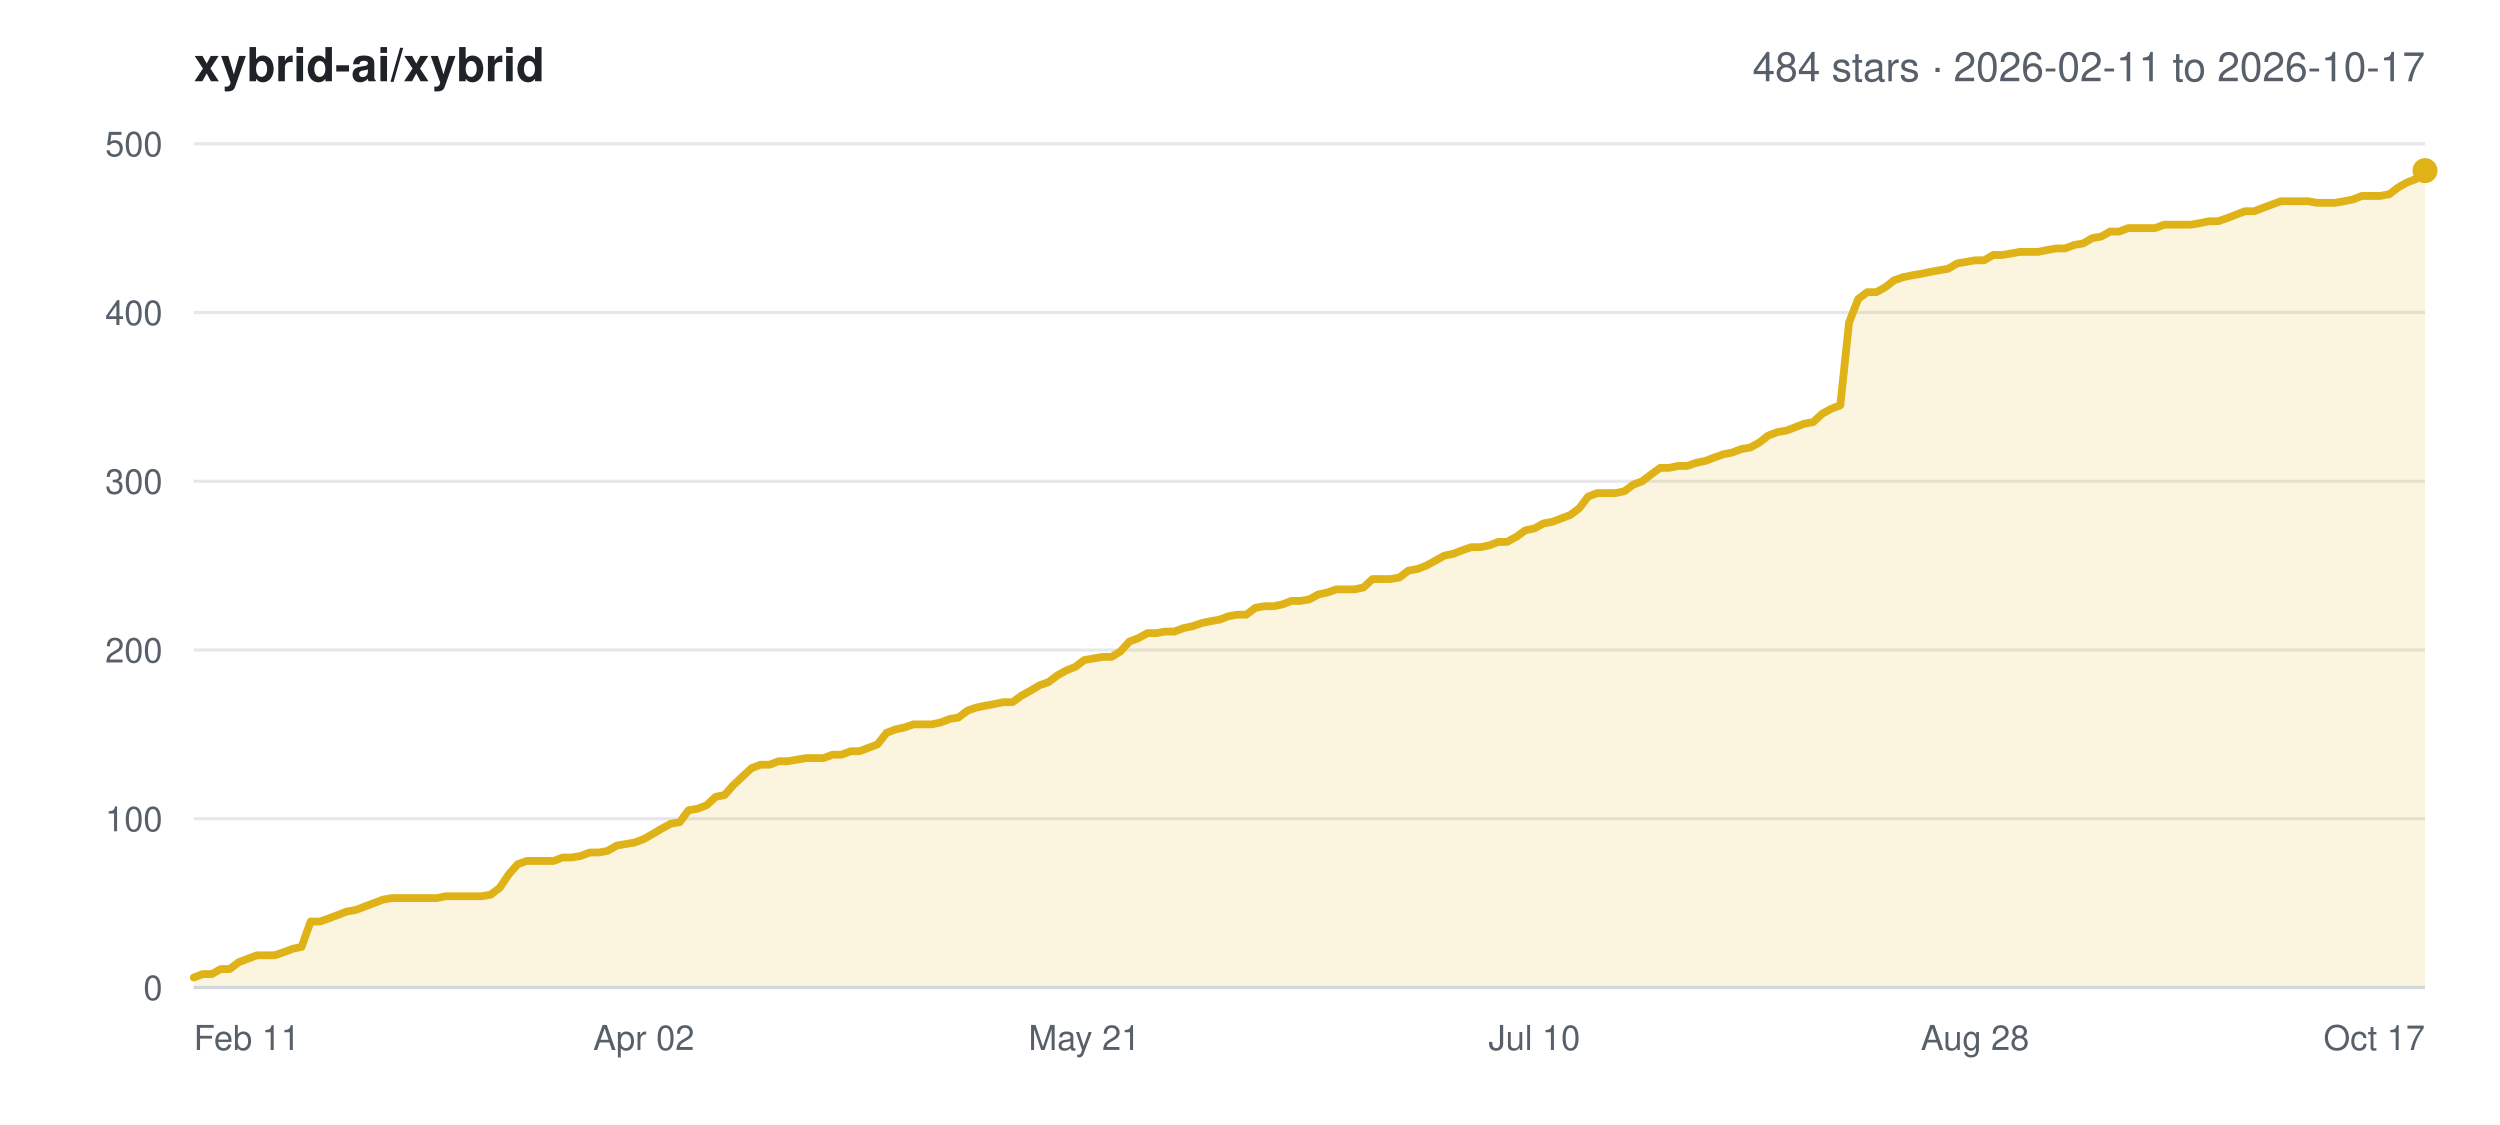
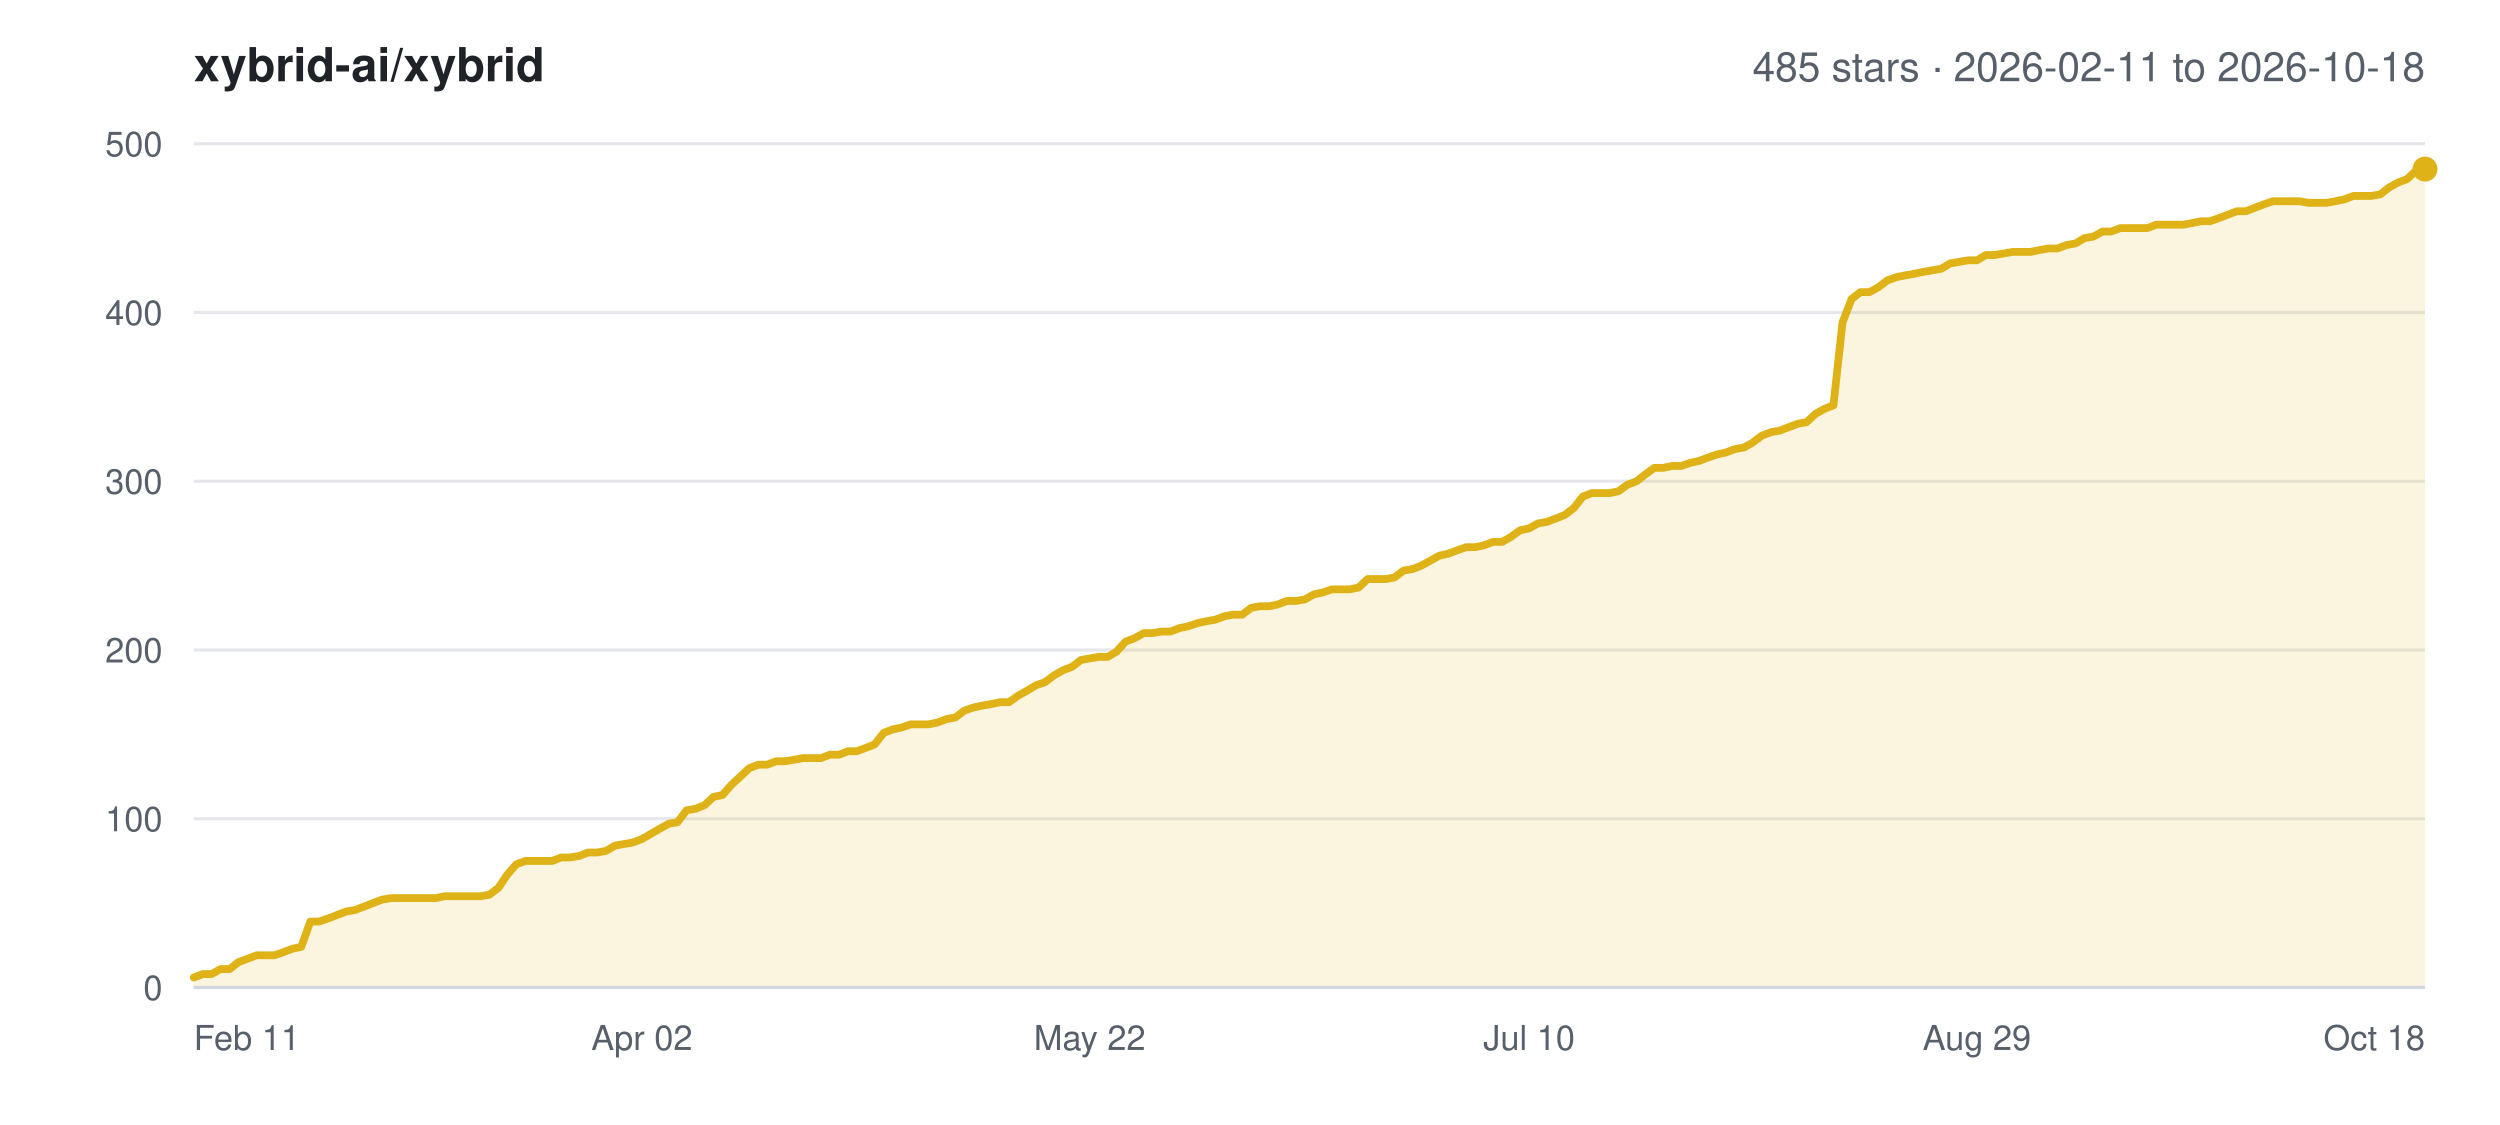
<svg xmlns="http://www.w3.org/2000/svg" width="800" height="360" viewBox="0 0 800 360" font-family="-apple-system,BlinkMacSystemFont,Segoe UI,Helvetica,Arial,sans-serif">
  <rect width="800" height="360" fill="#ffffff" />
  <text x="62" y="26" font-size="15" font-weight="600" fill="#1f2328">xybrid-ai/xybrid</text>
-   <text x="776" y="26" font-size="13" text-anchor="end" fill="#57606a">484 stars · 2026-02-11 to 2026-10-17</text>
+   <text x="776" y="26" font-size="13" text-anchor="end" fill="#57606a">485 stars · 2026-02-11 to 2026-10-18</text>
  <line x1="62" y1="316.0" x2="776" y2="316.0" stroke="#e5e7eb" stroke-width="1" />
  <text x="52" y="320.0" font-size="11" text-anchor="end" fill="#57606a">0</text>
  <line x1="62" y1="262.0" x2="776" y2="262.0" stroke="#e5e7eb" stroke-width="1" />
  <text x="52" y="266.0" font-size="11" text-anchor="end" fill="#57606a">100</text>
  <line x1="62" y1="208.0" x2="776" y2="208.0" stroke="#e5e7eb" stroke-width="1" />
  <text x="52" y="212.0" font-size="11" text-anchor="end" fill="#57606a">200</text>
  <line x1="62" y1="154.0" x2="776" y2="154.0" stroke="#e5e7eb" stroke-width="1" />
  <text x="52" y="158.0" font-size="11" text-anchor="end" fill="#57606a">300</text>
  <line x1="62" y1="100.0" x2="776" y2="100.0" stroke="#e5e7eb" stroke-width="1" />
  <text x="52" y="104.0" font-size="11" text-anchor="end" fill="#57606a">400</text>
  <line x1="62" y1="46.0" x2="776" y2="46.0" stroke="#e5e7eb" stroke-width="1" />
  <text x="52" y="50.0" font-size="11" text-anchor="end" fill="#57606a">500</text>
  <text x="62.0" y="336.0" font-size="11" text-anchor="start" fill="#57606a">Feb 11</text>
-   <text x="206.0" y="336.0" font-size="11" text-anchor="middle" fill="#57606a">Apr 02</text>
-   <text x="347.0" y="336.0" font-size="11" text-anchor="middle" fill="#57606a">May 21</text>
-   <text x="491.0" y="336.0" font-size="11" text-anchor="middle" fill="#57606a">Jul 10</text>
-   <text x="632.0" y="336.0" font-size="11" text-anchor="middle" fill="#57606a">Aug 28</text>
-   <text x="776.0" y="336.0" font-size="11" text-anchor="end" fill="#57606a">Oct 17</text>
-   <polygon points="62.0,316.0 62.0,312.8 64.9,311.7 67.8,311.7 70.6,310.1 73.5,310.1 76.4,307.9 79.3,306.8 82.2,305.7 85.0,305.7 87.9,305.7 90.8,304.7 93.7,303.6 96.5,303.0 99.4,294.9 102.3,294.9 105.2,293.9 108.1,292.8 110.9,291.7 113.8,291.2 116.7,290.1 119.6,289.0 122.5,287.9 125.3,287.4 128.2,287.4 131.1,287.4 134.0,287.4 136.9,287.4 139.7,287.4 142.6,286.8 145.5,286.8 148.4,286.8 151.2,286.8 154.1,286.8 157.0,286.3 159.9,284.1 162.8,279.8 165.6,276.6 168.5,275.5 171.4,275.5 174.3,275.5 177.2,275.5 180.0,274.4 182.9,274.4 185.8,273.9 188.7,272.8 191.6,272.8 194.4,272.3 197.3,270.6 200.2,270.1 203.1,269.6 206.0,268.5 208.8,266.9 211.7,265.2 214.6,263.6 217.5,263.1 220.3,259.3 223.2,258.8 226.1,257.7 229.0,255.0 231.9,254.4 234.7,251.2 237.6,248.5 240.5,245.8 243.4,244.7 246.3,244.7 249.1,243.6 252.0,243.6 254.9,243.1 257.8,242.6 260.7,242.6 263.5,242.6 266.4,241.5 269.3,241.5 272.2,240.4 275.0,240.4 277.9,239.3 280.8,238.2 283.7,234.5 286.6,233.4 289.4,232.8 292.3,231.8 295.2,231.8 298.1,231.8 301.0,231.2 303.8,230.1 306.7,229.6 309.6,227.4 312.5,226.4 315.4,225.8 318.2,225.3 321.1,224.7 324.0,224.7 326.9,222.6 329.8,221.0 332.6,219.3 335.5,218.3 338.4,216.1 341.3,214.5 344.1,213.4 347.0,211.2 349.9,210.7 352.8,210.2 355.7,210.2 358.5,208.5 361.4,205.3 364.3,204.2 367.2,202.6 370.1,202.6 372.9,202.1 375.8,202.1 378.7,201.0 381.6,200.4 384.5,199.4 387.3,198.8 390.2,198.3 393.1,197.2 396.0,196.7 398.8,196.7 401.7,194.5 404.6,194.0 407.5,194.0 410.4,193.4 413.2,192.3 416.1,192.3 419.0,191.8 421.9,190.2 424.8,189.6 427.6,188.6 430.5,188.6 433.4,188.6 436.3,188.0 439.2,185.3 442.0,185.3 444.9,185.3 447.8,184.8 450.7,182.6 453.5,182.1 456.4,181.0 459.3,179.4 462.2,177.8 465.1,177.2 467.9,176.1 470.8,175.1 473.7,175.1 476.6,174.5 479.5,173.4 482.3,173.4 485.2,171.8 488.1,169.7 491.0,169.1 493.9,167.5 496.7,167.0 499.6,165.9 502.5,164.8 505.4,162.6 508.2,158.9 511.1,157.8 514.0,157.8 516.9,157.8 519.8,157.2 522.6,155.1 525.5,154.0 528.4,151.8 531.3,149.7 534.2,149.7 537.0,149.1 539.9,149.1 542.8,148.1 545.7,147.5 548.6,146.4 551.4,145.4 554.3,144.8 557.2,143.7 560.1,143.2 563.0,141.6 565.8,139.4 568.7,138.3 571.6,137.8 574.5,136.7 577.3,135.6 580.2,135.1 583.1,132.4 586.0,130.8 588.9,129.7 591.7,103.2 594.6,95.7 597.5,93.5 600.4,93.5 603.3,91.9 606.1,89.7 609.0,88.7 611.9,88.1 614.8,87.6 617.7,87.0 620.5,86.5 623.4,86.0 626.3,84.3 629.2,83.8 632.0,83.3 634.9,83.3 637.8,81.6 640.7,81.6 643.6,81.1 646.4,80.6 649.3,80.6 652.2,80.6 655.1,80.0 658.0,79.5 660.8,79.5 663.7,78.4 666.6,77.9 669.5,76.2 672.4,75.7 675.2,74.1 678.1,74.1 681.0,73.0 683.9,73.0 686.8,73.0 689.6,73.0 692.5,71.9 695.4,71.9 698.3,71.9 701.1,71.9 704.0,71.4 706.9,70.8 709.8,70.8 712.7,69.8 715.5,68.7 718.4,67.6 721.3,67.6 724.2,66.5 727.1,65.4 729.9,64.4 732.8,64.4 735.7,64.4 738.6,64.4 741.5,64.9 744.3,64.9 747.2,64.9 750.1,64.4 753.0,63.8 755.8,62.7 758.7,62.7 761.6,62.7 764.5,62.2 767.4,60.0 770.2,58.4 773.1,57.3 776.0,54.6 776.0,316.0" fill="#dfb317" fill-opacity="0.14" />
-   <polyline points="62.0,312.8 64.9,311.7 67.8,311.7 70.6,310.1 73.5,310.1 76.4,307.9 79.3,306.8 82.2,305.7 85.0,305.7 87.9,305.7 90.8,304.7 93.7,303.6 96.5,303.0 99.4,294.9 102.3,294.9 105.2,293.9 108.1,292.8 110.9,291.7 113.8,291.2 116.7,290.1 119.6,289.0 122.5,287.9 125.3,287.4 128.2,287.4 131.1,287.4 134.0,287.4 136.9,287.4 139.7,287.4 142.6,286.8 145.5,286.8 148.4,286.8 151.2,286.8 154.1,286.8 157.0,286.3 159.9,284.1 162.8,279.8 165.6,276.6 168.5,275.5 171.4,275.5 174.3,275.5 177.2,275.5 180.0,274.4 182.9,274.4 185.8,273.9 188.7,272.8 191.6,272.8 194.4,272.3 197.3,270.6 200.2,270.1 203.1,269.6 206.0,268.5 208.8,266.9 211.7,265.2 214.6,263.6 217.5,263.1 220.3,259.3 223.2,258.8 226.1,257.7 229.0,255.0 231.9,254.4 234.7,251.2 237.6,248.5 240.5,245.8 243.4,244.7 246.3,244.7 249.1,243.6 252.0,243.6 254.9,243.1 257.8,242.6 260.7,242.6 263.5,242.6 266.4,241.5 269.3,241.5 272.2,240.4 275.0,240.4 277.9,239.3 280.8,238.2 283.7,234.5 286.6,233.4 289.4,232.8 292.3,231.8 295.2,231.8 298.1,231.8 301.0,231.2 303.8,230.1 306.7,229.6 309.6,227.4 312.5,226.4 315.4,225.8 318.2,225.3 321.1,224.7 324.0,224.7 326.9,222.6 329.8,221.0 332.6,219.3 335.5,218.3 338.4,216.1 341.3,214.5 344.1,213.4 347.0,211.2 349.9,210.7 352.8,210.2 355.7,210.2 358.5,208.5 361.4,205.3 364.3,204.2 367.2,202.6 370.1,202.6 372.9,202.1 375.8,202.1 378.7,201.0 381.6,200.4 384.5,199.4 387.3,198.8 390.2,198.3 393.1,197.2 396.0,196.7 398.8,196.7 401.7,194.5 404.6,194.0 407.5,194.0 410.4,193.4 413.2,192.3 416.1,192.3 419.0,191.8 421.9,190.2 424.8,189.6 427.6,188.6 430.5,188.6 433.4,188.6 436.3,188.0 439.2,185.3 442.0,185.3 444.9,185.3 447.8,184.8 450.7,182.6 453.5,182.1 456.4,181.0 459.3,179.4 462.2,177.8 465.1,177.2 467.9,176.1 470.8,175.1 473.7,175.1 476.6,174.5 479.5,173.4 482.3,173.4 485.2,171.8 488.1,169.7 491.0,169.1 493.9,167.5 496.7,167.0 499.6,165.9 502.5,164.8 505.4,162.6 508.2,158.9 511.1,157.8 514.0,157.8 516.9,157.8 519.8,157.2 522.6,155.1 525.5,154.0 528.4,151.8 531.3,149.7 534.2,149.7 537.0,149.1 539.9,149.1 542.8,148.1 545.7,147.5 548.6,146.4 551.4,145.4 554.3,144.8 557.2,143.7 560.1,143.2 563.0,141.6 565.8,139.4 568.7,138.3 571.6,137.8 574.5,136.7 577.3,135.6 580.2,135.1 583.1,132.4 586.0,130.8 588.9,129.7 591.7,103.2 594.6,95.7 597.5,93.5 600.4,93.5 603.3,91.9 606.1,89.7 609.0,88.7 611.9,88.1 614.8,87.6 617.7,87.0 620.5,86.5 623.4,86.0 626.3,84.3 629.2,83.8 632.0,83.3 634.9,83.3 637.8,81.6 640.7,81.6 643.6,81.1 646.4,80.6 649.3,80.6 652.2,80.6 655.1,80.0 658.0,79.5 660.8,79.5 663.7,78.4 666.6,77.9 669.5,76.2 672.4,75.7 675.2,74.1 678.1,74.1 681.0,73.0 683.9,73.0 686.8,73.0 689.6,73.0 692.5,71.9 695.4,71.9 698.3,71.9 701.1,71.9 704.0,71.4 706.9,70.8 709.8,70.8 712.7,69.8 715.5,68.7 718.4,67.6 721.3,67.6 724.2,66.5 727.1,65.4 729.9,64.4 732.8,64.4 735.7,64.4 738.6,64.4 741.5,64.9 744.3,64.9 747.2,64.9 750.1,64.4 753.0,63.8 755.8,62.7 758.7,62.7 761.6,62.7 764.5,62.2 767.4,60.0 770.2,58.4 773.1,57.3 776.0,54.6" fill="none" stroke="#dfb317" stroke-width="2.5" stroke-linejoin="round" stroke-linecap="round" />
-   <circle cx="776.0" cy="54.6" r="4" fill="#dfb317" />
+   <text x="205.4" y="336.0" font-size="11" text-anchor="middle" fill="#57606a">Apr 02</text>
+   <text x="348.7" y="336.0" font-size="11" text-anchor="middle" fill="#57606a">May 22</text>
+   <text x="489.3" y="336.0" font-size="11" text-anchor="middle" fill="#57606a">Jul 10</text>
+   <text x="632.6" y="336.0" font-size="11" text-anchor="middle" fill="#57606a">Aug 29</text>
+   <text x="776.0" y="336.0" font-size="11" text-anchor="end" fill="#57606a">Oct 18</text>
+   <polygon points="62.0,316.0 62.0,312.8 64.9,311.7 67.7,311.7 70.6,310.1 73.5,310.1 76.3,307.9 79.2,306.8 82.1,305.7 84.9,305.7 87.8,305.7 90.7,304.7 93.5,303.6 96.4,303.0 99.3,294.9 102.1,294.9 105.0,293.9 107.9,292.8 110.7,291.7 113.6,291.2 116.5,290.1 119.3,289.0 122.2,287.9 125.1,287.4 128.0,287.4 130.8,287.4 133.7,287.4 136.6,287.4 139.4,287.4 142.3,286.8 145.2,286.8 148.0,286.8 150.9,286.8 153.8,286.8 156.6,286.3 159.5,284.1 162.4,279.8 165.2,276.6 168.1,275.5 171.0,275.5 173.8,275.5 176.7,275.5 179.6,274.4 182.4,274.4 185.3,273.9 188.2,272.8 191.0,272.8 193.9,272.3 196.8,270.6 199.6,270.1 202.5,269.6 205.4,268.5 208.2,266.9 211.1,265.2 214.0,263.6 216.8,263.1 219.7,259.3 222.6,258.8 225.4,257.7 228.3,255.0 231.2,254.4 234.0,251.2 236.9,248.5 239.8,245.8 242.7,244.7 245.5,244.7 248.4,243.6 251.3,243.6 254.1,243.1 257.0,242.6 259.9,242.6 262.7,242.6 265.6,241.5 268.5,241.5 271.3,240.4 274.2,240.4 277.1,239.3 279.9,238.2 282.8,234.5 285.7,233.4 288.5,232.8 291.4,231.8 294.3,231.8 297.1,231.8 300.0,231.2 302.9,230.1 305.7,229.6 308.6,227.4 311.5,226.4 314.3,225.8 317.2,225.3 320.1,224.7 322.9,224.7 325.8,222.6 328.7,221.0 331.5,219.3 334.4,218.3 337.3,216.1 340.1,214.5 343.0,213.4 345.9,211.2 348.7,210.7 351.6,210.2 354.5,210.2 357.3,208.5 360.2,205.3 363.1,204.2 366.0,202.6 368.8,202.6 371.7,202.1 374.6,202.1 377.4,201.0 380.3,200.4 383.2,199.4 386.0,198.8 388.9,198.3 391.8,197.2 394.6,196.7 397.5,196.7 400.4,194.5 403.2,194.0 406.1,194.0 409.0,193.4 411.8,192.3 414.7,192.3 417.6,191.8 420.4,190.2 423.3,189.6 426.2,188.6 429.0,188.6 431.9,188.6 434.8,188.0 437.6,185.3 440.5,185.3 443.4,185.3 446.2,184.8 449.1,182.6 452.0,182.1 454.8,181.0 457.7,179.4 460.6,177.8 463.4,177.2 466.3,176.1 469.2,175.1 472.0,175.1 474.9,174.5 477.8,173.4 480.7,173.4 483.5,171.8 486.4,169.7 489.3,169.1 492.1,167.5 495.0,167.0 497.9,165.9 500.7,164.8 503.6,162.6 506.5,158.9 509.3,157.8 512.2,157.8 515.1,157.8 517.9,157.2 520.8,155.1 523.7,154.0 526.5,151.8 529.4,149.7 532.3,149.7 535.1,149.1 538.0,149.1 540.9,148.1 543.7,147.5 546.6,146.4 549.5,145.4 552.3,144.8 555.2,143.7 558.1,143.2 560.9,141.6 563.8,139.4 566.7,138.3 569.5,137.8 572.4,136.7 575.3,135.6 578.1,135.1 581.0,132.4 583.9,130.8 586.7,129.7 589.6,103.2 592.5,95.7 595.3,93.5 598.2,93.5 601.1,91.9 604.0,89.7 606.8,88.7 609.7,88.1 612.6,87.6 615.4,87.0 618.3,86.5 621.2,86.0 624.0,84.3 626.9,83.8 629.8,83.3 632.6,83.3 635.5,81.6 638.4,81.6 641.2,81.1 644.1,80.6 647.0,80.6 649.8,80.6 652.7,80.0 655.6,79.5 658.4,79.5 661.3,78.4 664.2,77.9 667.0,76.2 669.9,75.7 672.8,74.1 675.6,74.1 678.5,73.0 681.4,73.0 684.2,73.0 687.1,73.0 690.0,71.9 692.8,71.9 695.7,71.9 698.6,71.9 701.4,71.4 704.3,70.8 707.2,70.8 710.0,69.8 712.9,68.7 715.8,67.6 718.7,67.6 721.5,66.5 724.4,65.4 727.3,64.4 730.1,64.4 733.0,64.4 735.9,64.4 738.7,64.9 741.6,64.9 744.5,64.9 747.3,64.4 750.2,63.8 753.1,62.7 755.9,62.7 758.8,62.7 761.7,62.2 764.5,60.0 767.4,58.4 770.3,57.3 773.1,54.6 776.0,54.1 776.0,316.0" fill="#dfb317" fill-opacity="0.14" />
+   <polyline points="62.0,312.8 64.9,311.7 67.7,311.7 70.6,310.1 73.5,310.1 76.3,307.9 79.2,306.8 82.1,305.7 84.9,305.7 87.8,305.7 90.7,304.7 93.5,303.6 96.4,303.0 99.3,294.9 102.1,294.9 105.0,293.9 107.9,292.8 110.7,291.7 113.6,291.2 116.5,290.1 119.3,289.0 122.2,287.9 125.1,287.4 128.0,287.4 130.8,287.4 133.7,287.4 136.6,287.4 139.4,287.4 142.3,286.8 145.2,286.8 148.0,286.8 150.9,286.8 153.8,286.8 156.6,286.3 159.5,284.1 162.4,279.8 165.2,276.6 168.1,275.5 171.0,275.5 173.8,275.5 176.7,275.5 179.6,274.4 182.4,274.4 185.3,273.9 188.2,272.8 191.0,272.8 193.9,272.3 196.8,270.6 199.6,270.1 202.5,269.6 205.4,268.5 208.2,266.9 211.1,265.2 214.0,263.6 216.8,263.1 219.7,259.3 222.6,258.8 225.4,257.7 228.3,255.0 231.2,254.4 234.0,251.2 236.9,248.5 239.8,245.8 242.7,244.7 245.5,244.7 248.4,243.6 251.3,243.6 254.1,243.1 257.0,242.6 259.9,242.6 262.7,242.6 265.6,241.5 268.5,241.5 271.3,240.4 274.2,240.4 277.1,239.3 279.9,238.2 282.8,234.5 285.7,233.4 288.5,232.8 291.4,231.8 294.3,231.8 297.1,231.8 300.0,231.2 302.9,230.1 305.7,229.6 308.6,227.4 311.5,226.4 314.3,225.8 317.2,225.3 320.1,224.7 322.9,224.7 325.8,222.6 328.7,221.0 331.5,219.3 334.4,218.3 337.3,216.1 340.1,214.5 343.0,213.4 345.9,211.2 348.7,210.7 351.6,210.2 354.5,210.2 357.3,208.5 360.2,205.3 363.1,204.2 366.0,202.6 368.8,202.6 371.7,202.1 374.6,202.1 377.4,201.0 380.3,200.4 383.2,199.4 386.0,198.8 388.9,198.3 391.8,197.2 394.6,196.7 397.5,196.7 400.4,194.5 403.2,194.0 406.1,194.0 409.0,193.4 411.8,192.3 414.7,192.3 417.6,191.8 420.4,190.2 423.3,189.6 426.2,188.6 429.0,188.6 431.9,188.6 434.8,188.0 437.6,185.3 440.5,185.3 443.4,185.3 446.2,184.8 449.1,182.6 452.0,182.1 454.8,181.0 457.7,179.4 460.6,177.8 463.4,177.2 466.3,176.1 469.2,175.1 472.0,175.1 474.9,174.5 477.8,173.4 480.7,173.4 483.5,171.8 486.4,169.7 489.3,169.1 492.1,167.5 495.0,167.0 497.9,165.9 500.7,164.8 503.6,162.6 506.5,158.9 509.3,157.8 512.2,157.8 515.1,157.8 517.9,157.2 520.8,155.1 523.7,154.0 526.5,151.8 529.4,149.7 532.3,149.7 535.1,149.1 538.0,149.1 540.9,148.1 543.7,147.5 546.6,146.4 549.5,145.4 552.3,144.8 555.2,143.7 558.1,143.2 560.9,141.6 563.8,139.4 566.7,138.3 569.5,137.8 572.4,136.7 575.3,135.6 578.1,135.1 581.0,132.4 583.9,130.8 586.7,129.7 589.6,103.2 592.5,95.7 595.3,93.5 598.2,93.5 601.1,91.9 604.0,89.7 606.8,88.7 609.7,88.1 612.6,87.6 615.4,87.0 618.3,86.5 621.2,86.0 624.0,84.3 626.9,83.8 629.8,83.3 632.6,83.3 635.5,81.6 638.4,81.6 641.2,81.1 644.1,80.6 647.0,80.6 649.8,80.6 652.7,80.0 655.6,79.5 658.4,79.5 661.3,78.4 664.2,77.9 667.0,76.2 669.9,75.7 672.8,74.1 675.6,74.1 678.5,73.0 681.4,73.0 684.2,73.0 687.1,73.0 690.0,71.9 692.8,71.9 695.7,71.9 698.6,71.9 701.4,71.4 704.3,70.8 707.2,70.8 710.0,69.8 712.9,68.7 715.8,67.6 718.7,67.6 721.5,66.5 724.4,65.4 727.3,64.4 730.1,64.4 733.0,64.4 735.9,64.4 738.7,64.9 741.6,64.9 744.5,64.9 747.3,64.4 750.2,63.8 753.1,62.7 755.9,62.7 758.8,62.7 761.7,62.2 764.5,60.0 767.4,58.4 770.3,57.3 773.1,54.6 776.0,54.1" fill="none" stroke="#dfb317" stroke-width="2.5" stroke-linejoin="round" stroke-linecap="round" />
+   <circle cx="776.0" cy="54.1" r="4" fill="#dfb317" />
  <line x1="62" y1="316.0" x2="776" y2="316.0" stroke="#d0d7de" stroke-width="1" />
</svg>
